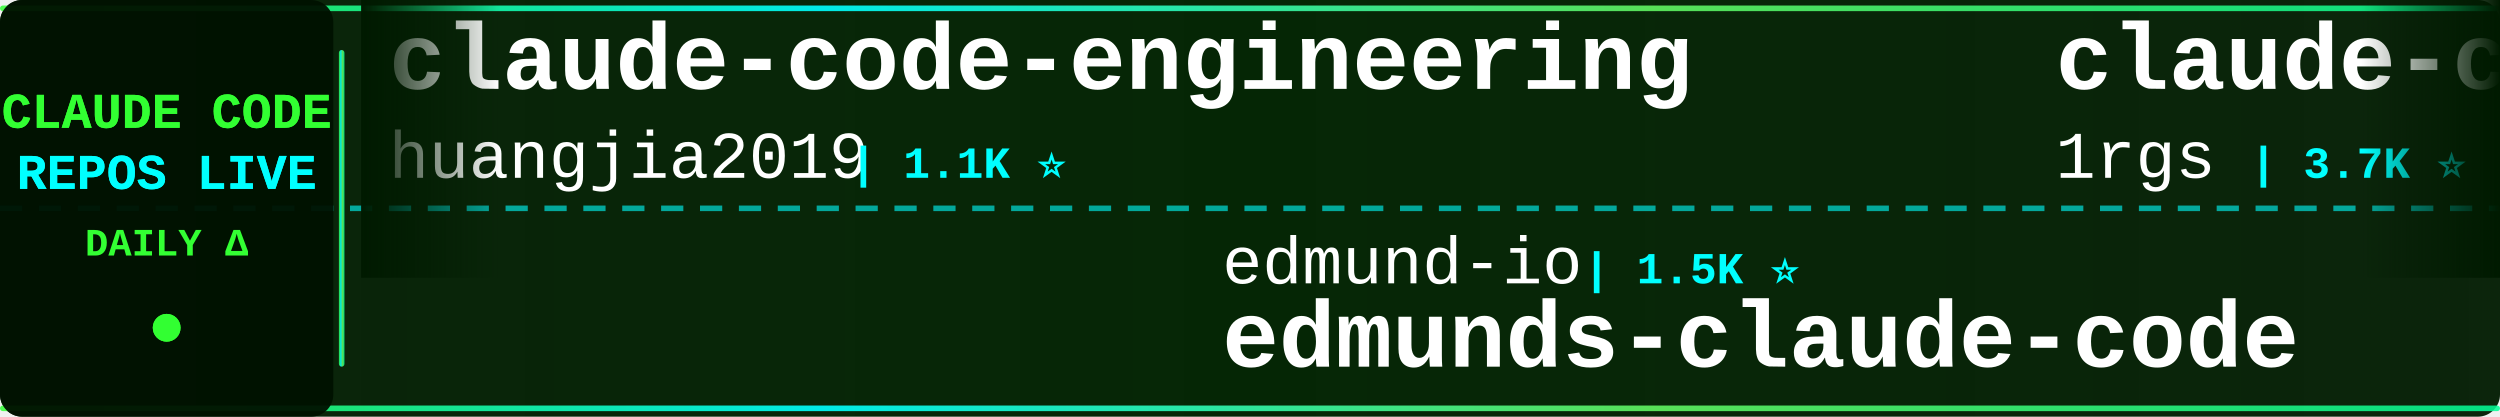
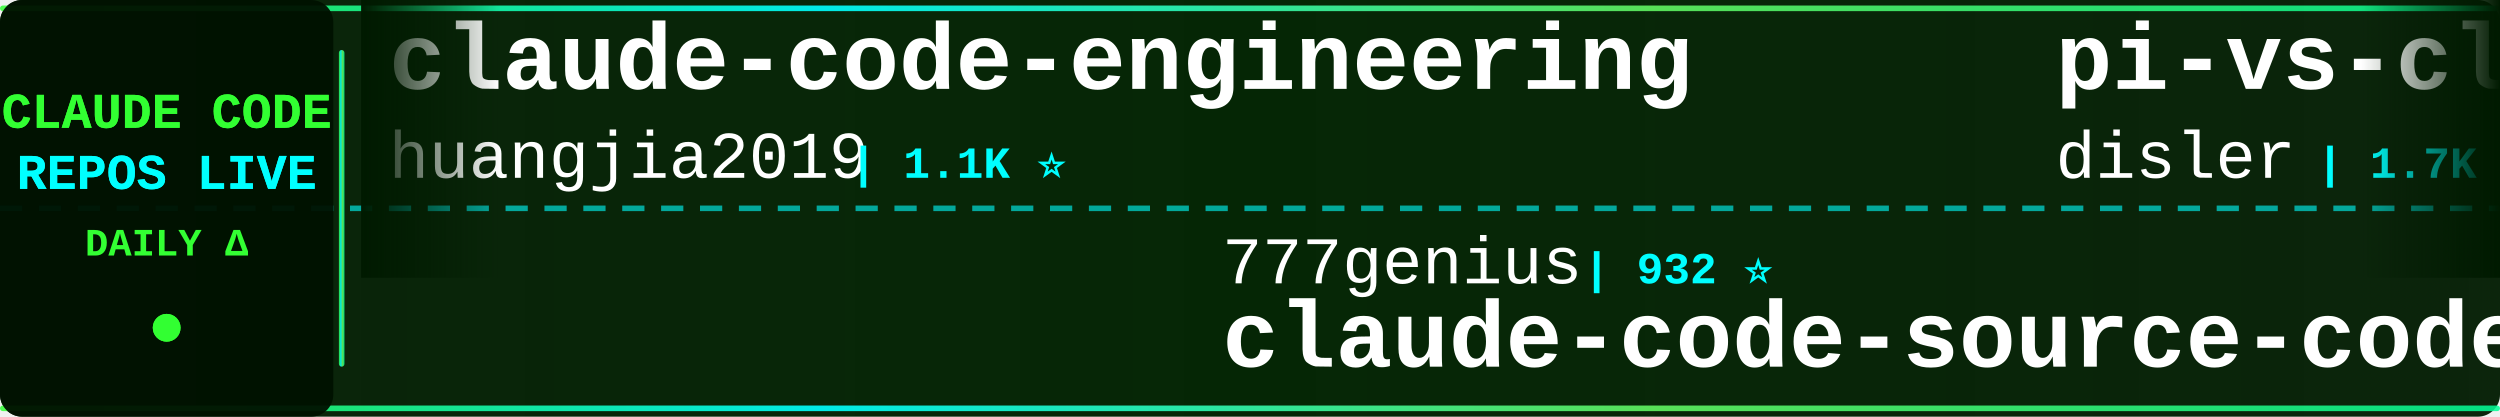
<svg xmlns="http://www.w3.org/2000/svg" width="900" height="150">
  <defs>
    <linearGradient id="tickerBg" x1="0%" y1="0%" x2="100%" y2="0%">
      <stop offset="0%" style="stop-color:#001a00;stop-opacity:0.95" />
      <stop offset="50%" style="stop-color:#002200;stop-opacity:0.98" />
      <stop offset="100%" style="stop-color:#001a00;stop-opacity:0.95" />
    </linearGradient>
    <linearGradient id="borderGrad" x1="0%" y1="0%" x2="100%" y2="0%">
      <stop offset="0%" style="stop-color:#33ff33;stop-opacity:0.85">
        <animate attributeName="stop-opacity" values="0.85;1;0.85" dur="2s" repeatCount="indefinite" />
      </stop>
      <stop offset="33%" style="stop-color:#00ffff;stop-opacity:0.9">
        <animate attributeName="stop-opacity" values="0.9;1;0.9" dur="2.2s" repeatCount="indefinite" />
      </stop>
      <stop offset="66%" style="stop-color:#66ff66;stop-opacity:0.85">
        <animate attributeName="stop-opacity" values="0.85;1;0.85" dur="1.8s" repeatCount="indefinite" />
      </stop>
      <stop offset="100%" style="stop-color:#00ff99;stop-opacity:0.85">
        <animate attributeName="stop-opacity" values="0.85;1;0.85" dur="2s" repeatCount="indefinite" />
      </stop>
    </linearGradient>
    <filter id="textGlow">
      <feGaussianBlur stdDeviation="0.1" result="coloredBlur" />
      <feMerge>
        <feMergeNode in="coloredBlur" />
        <feMergeNode in="SourceGraphic" />
      </feMerge>
    </filter>
    <filter id="metricGlow">
      <feGaussianBlur stdDeviation="0.2" result="coloredBlur" />
      <feMerge>
        <feMergeNode in="coloredBlur" />
        <feMergeNode in="SourceGraphic" />
      </feMerge>
    </filter>
    <linearGradient id="leftFade" x1="0%" y1="0%" x2="100%" y2="0%">
      <stop offset="0%" style="stop-color:#001a00;stop-opacity:1" />
      <stop offset="100%" style="stop-color:#001a00;stop-opacity:0" />
    </linearGradient>
    <linearGradient id="rightFade" x1="0%" y1="0%" x2="100%" y2="0%">
      <stop offset="0%" style="stop-color:#001a00;stop-opacity:0" />
      <stop offset="100%" style="stop-color:#001a00;stop-opacity:1" />
    </linearGradient>
  </defs>
  <rect width="900" height="150" fill="url(#tickerBg)" rx="8" />
  <rect x="0" y="2" width="900" height="2" fill="url(#borderGrad)" rx="1" />
  <rect x="0" y="146" width="900" height="2" fill="url(#borderGrad)" rx="1" />
  <line x1="0" y1="75" x2="900" y2="75" stroke="#00ffff" stroke-width="2" stroke-dasharray="8 6" opacity="0.6" />
  <rect x="0" y="0" width="120" height="150" fill="#001100" opacity="0.95" rx="8" />
  <text x="60" y="46" font-family="'Courier New', monospace" font-size="18" font-weight="bold" fill="#33ff33" text-anchor="middle" filter="url(#textGlow)">
    CLAUDE CODE
  </text>
  <text x="60" y="68" font-family="'Courier New', monospace" font-size="18" font-weight="bold" fill="#00ffff" text-anchor="middle" filter="url(#textGlow)">
    REPOS LIVE
  </text>
  <text x="60" y="92" font-family="'Courier New', monospace" font-size="14" font-weight="bold" fill="#33ff33" text-anchor="middle">
    DAILY Δ
  </text>
  <circle cx="60" cy="118" r="5" fill="#33ff33" filter="url(#metricGlow)">
    <animate attributeName="r" values="4;6;4" dur="1.5s" repeatCount="indefinite" />
    <animate attributeName="opacity" values="0.6;1;0.6" dur="1.5s" repeatCount="indefinite" />
  </circle>
  <rect x="122" y="18" width="2" height="114" fill="url(#borderGrad)" rx="1" />
  <clipPath id="tickerClip">
    <rect x="130" y="0" width="770" height="150" />
  </clipPath>
  <g clip-path="url(#tickerClip)">
    <g id="tickerItems">
      <animateTransform attributeName="transform" attributeType="XML" type="translate" from="0 0" to="-3000 0" dur="54s" repeatCount="indefinite" />
      <g transform="translate(0, 0)">
        <text x="140" y="32" font-family="'Courier New', monospace" font-size="34" font-weight="bold" fill="#ffffff">claude-code-engineering</text>
        <text x="140" y="64" font-family="'Courier New', monospace" font-size="24" font-weight="normal" fill="#ffffff" opacity="1.0">huangjia2019</text>
        <text x="306" y="64" font-family="'Courier New', monospace" font-size="16" font-weight="bold" fill="#00ffff"> | 1.1K ⭐</text>
      </g>
      <g transform="translate(300, 0)">
-         <text x="140" y="102" font-family="'Courier New', monospace" font-size="24" font-weight="normal" fill="#ffffff" opacity="1.0">edmund-io</text>
-         <text x="270" y="102" font-family="'Courier New', monospace" font-size="16" font-weight="bold" fill="#00ffff"> | 1.5K ⭐</text>
-         <text x="140" y="132" font-family="'Courier New', monospace" font-size="34" font-weight="bold" fill="#ffffff">edmunds-claude-code</text>
+         <text x="140" y="102" font-family="'Courier New', monospace" font-size="24" font-weight="normal" fill="#ffffff" opacity="1.0">777genius</text>
+         <text x="270" y="102" font-family="'Courier New', monospace" font-size="16" font-weight="bold" fill="#00ffff"> | 932 ⭐</text>
+         <text x="140" y="132" font-family="'Courier New', monospace" font-size="34" font-weight="bold" fill="#ffffff">claude-code-source-code</text>
      </g>
      <g transform="translate(600, 0)">
-         <text x="140" y="32" font-family="'Courier New', monospace" font-size="34" font-weight="bold" fill="#ffffff">claude-code-proxy</text>
-         <text x="140" y="64" font-family="'Courier New', monospace" font-size="24" font-weight="normal" fill="#ffffff" opacity="1.0">1rgs</text>
-         <text x="210" y="64" font-family="'Courier New', monospace" font-size="16" font-weight="bold" fill="#00ffff"> | 3.7K ⭐</text>
+         <text x="140" y="32" font-family="'Courier New', monospace" font-size="34" font-weight="bold" fill="#ffffff">pi-vs-claude-code</text>
+         <text x="140" y="64" font-family="'Courier New', monospace" font-size="24" font-weight="normal" fill="#ffffff" opacity="1.0">disler</text>
+         <text x="234" y="64" font-family="'Courier New', monospace" font-size="16" font-weight="bold" fill="#00ffff"> | 1.7K ⭐ +1</text>
      </g>
      <g transform="translate(900, 0)">
-         <text x="140" y="102" font-family="'Courier New', monospace" font-size="24" font-weight="normal" fill="#ffffff" opacity="1.0">techjarves</text>
-         <text x="282" y="102" font-family="'Courier New', monospace" font-size="16" font-weight="bold" fill="#00ffff"> | 1.5K ⭐ +1</text>
-         <text x="140" y="132" font-family="'Courier New', monospace" font-size="34" font-weight="bold" fill="#ffffff">ClaudeCode-Portable</text>
+         <text x="140" y="102" font-family="'Courier New', monospace" font-size="24" font-weight="normal" fill="#ffffff" opacity="1.0">1rgs</text>
+         <text x="210" y="102" font-family="'Courier New', monospace" font-size="16" font-weight="bold" fill="#00ffff"> | 3.7K ⭐</text>
+         <text x="140" y="132" font-family="'Courier New', monospace" font-size="34" font-weight="bold" fill="#ffffff">claude-code-proxy</text>
      </g>
      <g transform="translate(1200, 0)">
-         <text x="140" y="32" font-family="'Courier New', monospace" font-size="34" font-weight="bold" fill="#ffffff">claude-code-templates</text>
-         <text x="140" y="64" font-family="'Courier New', monospace" font-size="24" font-weight="normal" fill="#ffffff" opacity="1.0">davila7</text>
-         <text x="246" y="64" font-family="'Courier New', monospace" font-size="16" font-weight="bold" fill="#00ffff"> | 30.7K ⭐ +2</text>
+         <text x="140" y="32" font-family="'Courier New', monospace" font-size="34" font-weight="bold" fill="#ffffff">Claude-Code-Source-Study</text>
+         <text x="140" y="64" font-family="'Courier New', monospace" font-size="24" font-weight="normal" fill="#ffffff" opacity="1.0">luyao618</text>
+         <text x="258" y="64" font-family="'Courier New', monospace" font-size="16" font-weight="bold" fill="#00ffff"> | 1.7K ⭐</text>
      </g>
      <g transform="translate(1500, 0)">
-         <text x="140" y="102" font-family="'Courier New', monospace" font-size="24" font-weight="normal" fill="#ffffff" opacity="1.0">ccplugins</text>
-         <text x="270" y="102" font-family="'Courier New', monospace" font-size="16" font-weight="bold" fill="#00ffff"> | 938 ⭐</text>
-         <text x="140" y="132" font-family="'Courier New', monospace" font-size="34" font-weight="bold" fill="#ffffff">awesome-claude-code-plug...</text>
+         <text x="140" y="102" font-family="'Courier New', monospace" font-size="24" font-weight="normal" fill="#ffffff" opacity="1.0">SeemSeam</text>
+         <text x="258" y="102" font-family="'Courier New', monospace" font-size="16" font-weight="bold" fill="#00ffff"> | 3.5K ⭐</text>
+         <text x="140" y="132" font-family="'Courier New', monospace" font-size="34" font-weight="bold" fill="#ffffff">claude_codex_bridge</text>
      </g>
      <g transform="translate(1800, 0)">
-         <text x="140" y="32" font-family="'Courier New', monospace" font-size="34" font-weight="bold" fill="#ffffff">claude-code-from-scratch</text>
-         <text x="140" y="64" font-family="'Courier New', monospace" font-size="24" font-weight="normal" fill="#ffffff" opacity="1.0">Windy3f3f3f3f</text>
-         <text x="318" y="64" font-family="'Courier New', monospace" font-size="16" font-weight="bold" fill="#00ffff"> | 2.7K ⭐</text>
+         <text x="140" y="32" font-family="'Courier New', monospace" font-size="34" font-weight="bold" fill="#ffffff">awesome-claude-code-suba...</text>
+         <text x="140" y="64" font-family="'Courier New', monospace" font-size="24" font-weight="normal" fill="#ffffff" opacity="1.0">VoltAgent</text>
+         <text x="270" y="64" font-family="'Courier New', monospace" font-size="16" font-weight="bold" fill="#00ffff"> | 25.1K ⭐ +5</text>
      </g>
      <g transform="translate(2100, 0)">
-         <text x="140" y="102" font-family="'Courier New', monospace" font-size="24" font-weight="normal" fill="#ffffff" opacity="1.0">anthropics</text>
-         <text x="282" y="102" font-family="'Courier New', monospace" font-size="16" font-weight="bold" fill="#00ffff"> | 984 ⭐ +1</text>
-         <text x="140" y="132" font-family="'Courier New', monospace" font-size="34" font-weight="bold" fill="#ffffff">claude-code-base-action</text>
+         <text x="140" y="102" font-family="'Courier New', monospace" font-size="24" font-weight="normal" fill="#ffffff" opacity="1.0">disler</text>
+         <text x="234" y="102" font-family="'Courier New', monospace" font-size="16" font-weight="bold" fill="#00ffff"> | 3.9K ⭐</text>
+         <text x="140" y="132" font-family="'Courier New', monospace" font-size="34" font-weight="bold" fill="#ffffff">claude-code-hooks-master...</text>
      </g>
      <g transform="translate(2400, 0)">
-         <text x="140" y="32" font-family="'Courier New', monospace" font-size="34" font-weight="bold" fill="#ffffff">claude_code_src</text>
-         <text x="140" y="64" font-family="'Courier New', monospace" font-size="24" font-weight="normal" fill="#ffffff" opacity="1.0">ponponon</text>
-         <text x="258" y="64" font-family="'Courier New', monospace" font-size="16" font-weight="bold" fill="#00ffff"> | 2.3K ⭐</text>
+         <text x="140" y="32" font-family="'Courier New', monospace" font-size="34" font-weight="bold" fill="#ffffff">claude-code-source-build</text>
+         <text x="140" y="64" font-family="'Courier New', monospace" font-size="24" font-weight="normal" fill="#ffffff" opacity="1.0">andrew-kramer-inno</text>
+         <text x="378" y="64" font-family="'Courier New', monospace" font-size="16" font-weight="bold" fill="#00ffff"> | 596 ⭐</text>
      </g>
      <g transform="translate(2700, 0)">
-         <text x="140" y="102" font-family="'Courier New', monospace" font-size="24" font-weight="normal" fill="#ffffff" opacity="1.0">frankbria</text>
-         <text x="270" y="102" font-family="'Courier New', monospace" font-size="16" font-weight="bold" fill="#00ffff"> | 9.6K ⭐ -1</text>
-         <text x="140" y="132" font-family="'Courier New', monospace" font-size="34" font-weight="bold" fill="#ffffff">ralph-claude-code</text>
+         <text x="140" y="102" font-family="'Courier New', monospace" font-size="24" font-weight="normal" fill="#ffffff" opacity="1.0">kodu-ai</text>
+         <text x="246" y="102" font-family="'Courier New', monospace" font-size="16" font-weight="bold" fill="#00ffff"> | 5.2K ⭐ +1</text>
+         <text x="140" y="132" font-family="'Courier New', monospace" font-size="34" font-weight="bold" fill="#ffffff">claude-coder</text>
      </g>
      <g transform="translate(3000, 0)">
        <text x="140" y="32" font-family="'Courier New', monospace" font-size="34" font-weight="bold" fill="#ffffff">claude-code-engineering</text>
        <text x="140" y="64" font-family="'Courier New', monospace" font-size="24" font-weight="normal" fill="#ffffff" opacity="1.0">huangjia2019</text>
        <text x="306" y="64" font-family="'Courier New', monospace" font-size="16" font-weight="bold" fill="#00ffff"> | 1.1K ⭐</text>
      </g>
      <g transform="translate(3300, 0)">
-         <text x="140" y="102" font-family="'Courier New', monospace" font-size="24" font-weight="normal" fill="#ffffff" opacity="1.0">edmund-io</text>
-         <text x="270" y="102" font-family="'Courier New', monospace" font-size="16" font-weight="bold" fill="#00ffff"> | 1.5K ⭐</text>
-         <text x="140" y="132" font-family="'Courier New', monospace" font-size="34" font-weight="bold" fill="#ffffff">edmunds-claude-code</text>
+         <text x="140" y="102" font-family="'Courier New', monospace" font-size="24" font-weight="normal" fill="#ffffff" opacity="1.0">777genius</text>
+         <text x="270" y="102" font-family="'Courier New', monospace" font-size="16" font-weight="bold" fill="#00ffff"> | 932 ⭐</text>
+         <text x="140" y="132" font-family="'Courier New', monospace" font-size="34" font-weight="bold" fill="#ffffff">claude-code-source-code</text>
      </g>
      <g transform="translate(3600, 0)">
-         <text x="140" y="32" font-family="'Courier New', monospace" font-size="34" font-weight="bold" fill="#ffffff">claude-code-proxy</text>
-         <text x="140" y="64" font-family="'Courier New', monospace" font-size="24" font-weight="normal" fill="#ffffff" opacity="1.0">1rgs</text>
-         <text x="210" y="64" font-family="'Courier New', monospace" font-size="16" font-weight="bold" fill="#00ffff"> | 3.7K ⭐</text>
+         <text x="140" y="32" font-family="'Courier New', monospace" font-size="34" font-weight="bold" fill="#ffffff">pi-vs-claude-code</text>
+         <text x="140" y="64" font-family="'Courier New', monospace" font-size="24" font-weight="normal" fill="#ffffff" opacity="1.0">disler</text>
+         <text x="234" y="64" font-family="'Courier New', monospace" font-size="16" font-weight="bold" fill="#00ffff"> | 1.7K ⭐ +1</text>
      </g>
      <g transform="translate(3900, 0)">
-         <text x="140" y="102" font-family="'Courier New', monospace" font-size="24" font-weight="normal" fill="#ffffff" opacity="1.0">techjarves</text>
-         <text x="282" y="102" font-family="'Courier New', monospace" font-size="16" font-weight="bold" fill="#00ffff"> | 1.5K ⭐ +1</text>
-         <text x="140" y="132" font-family="'Courier New', monospace" font-size="34" font-weight="bold" fill="#ffffff">ClaudeCode-Portable</text>
+         <text x="140" y="102" font-family="'Courier New', monospace" font-size="24" font-weight="normal" fill="#ffffff" opacity="1.0">1rgs</text>
+         <text x="210" y="102" font-family="'Courier New', monospace" font-size="16" font-weight="bold" fill="#00ffff"> | 3.7K ⭐</text>
+         <text x="140" y="132" font-family="'Courier New', monospace" font-size="34" font-weight="bold" fill="#ffffff">claude-code-proxy</text>
      </g>
    </g>
  </g>
  <rect x="130" y="0" width="50" height="100" fill="url(#leftFade)" />
  <rect x="850" y="0" width="50" height="100" fill="url(#rightFade)" />
</svg>
